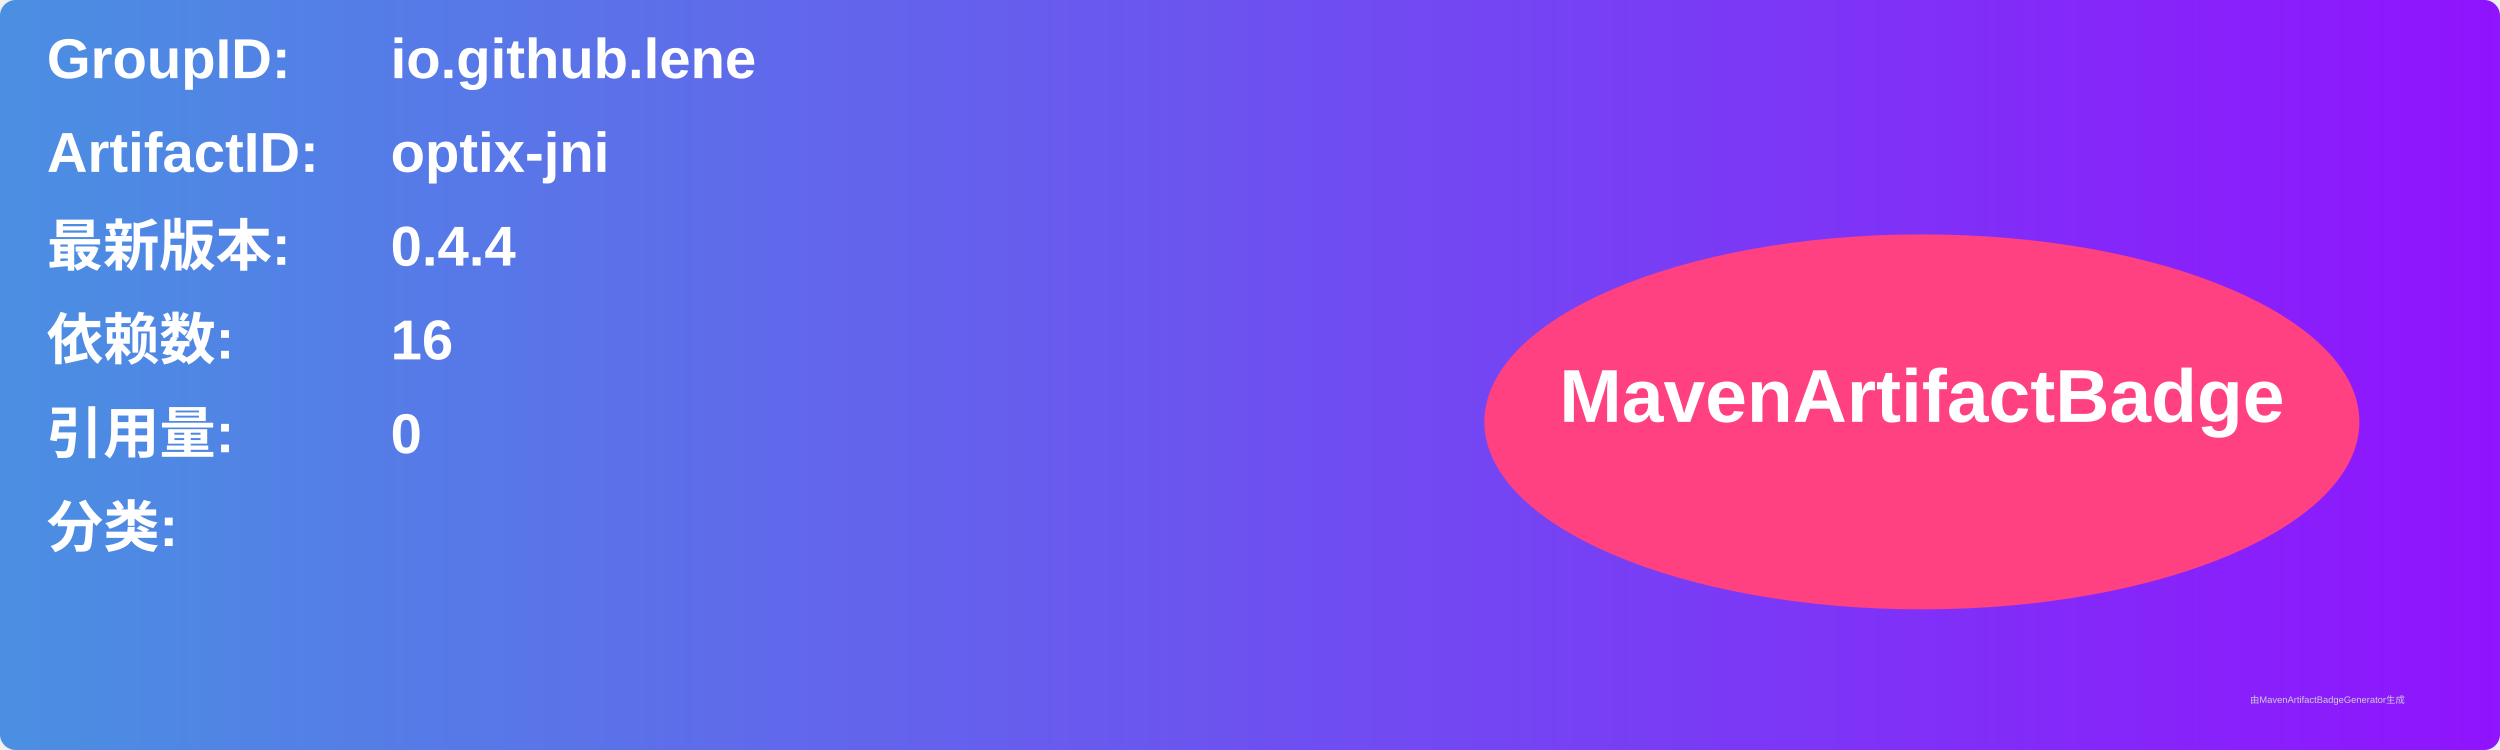
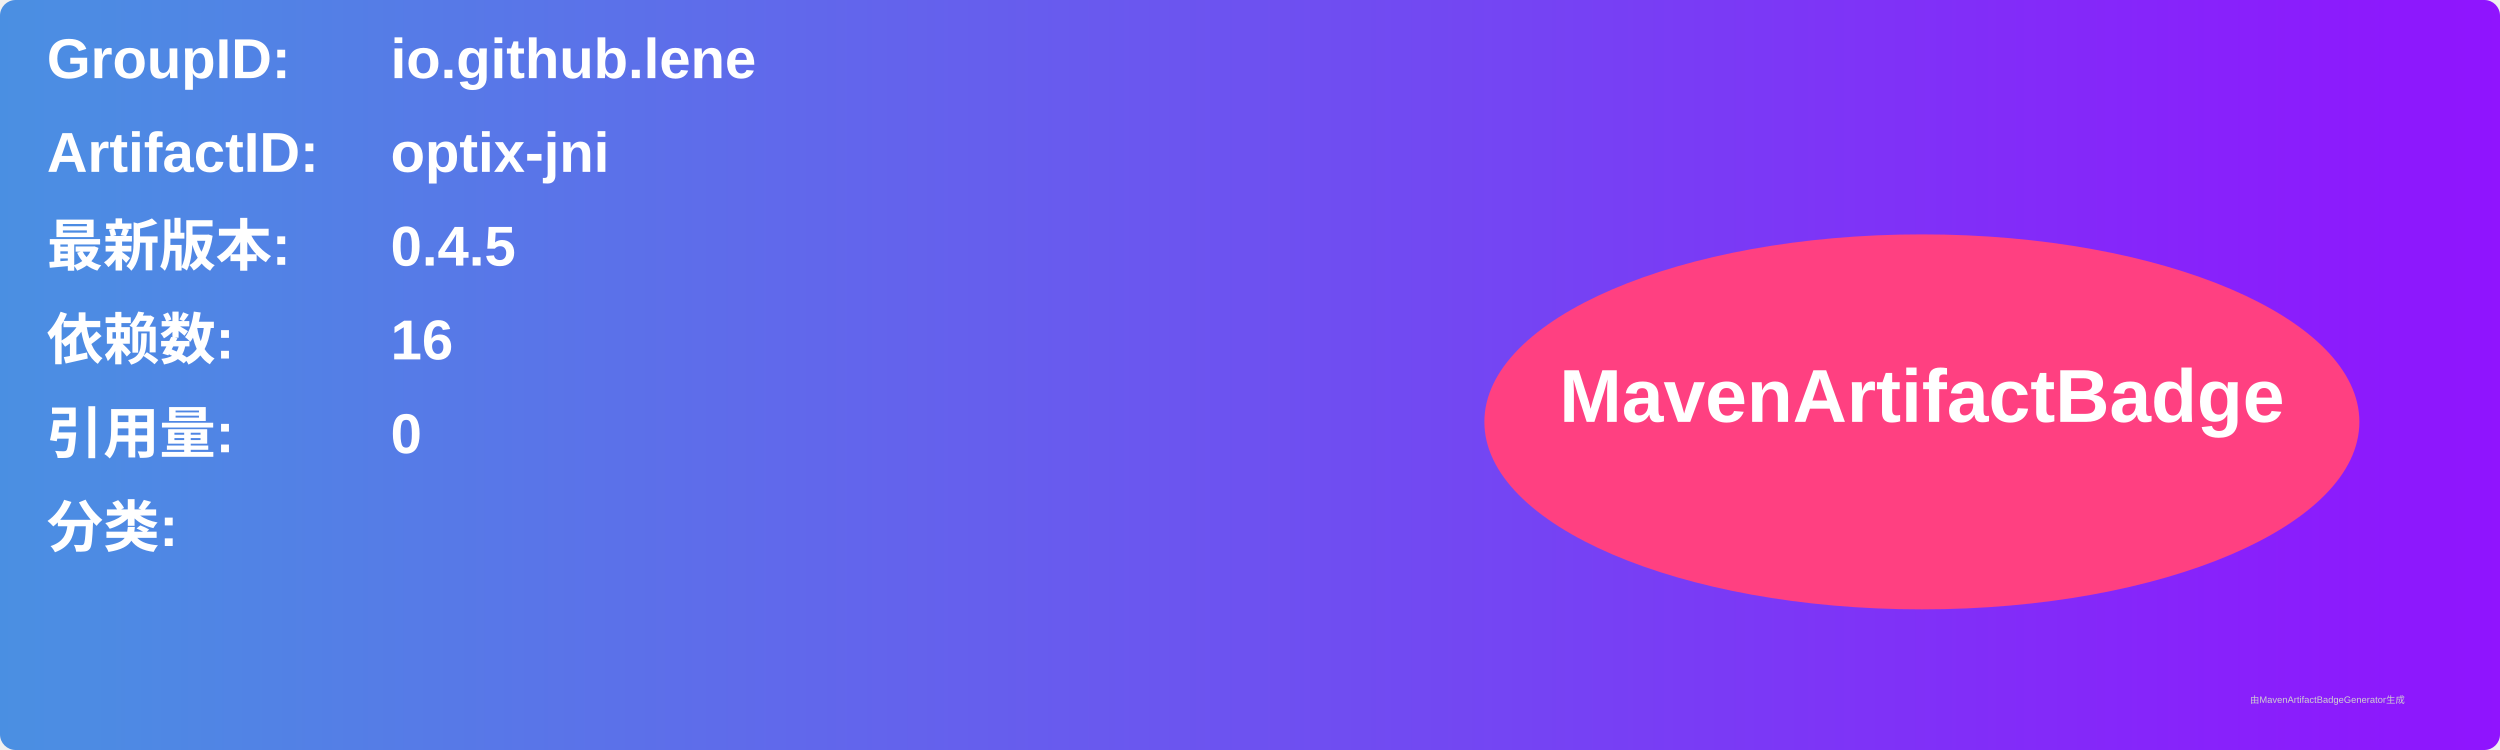
<svg xmlns="http://www.w3.org/2000/svg" width="800" height="240" viewBox="0 0 800 240">
  <linearGradient id="grad" x1="0%" y1="0%" x2="100%" y2="0%">
    <stop offset="0%" stop-color="#4a90e2" />
    <stop offset="100%" stop-color="#9013fe" />
  </linearGradient>
  <rect width="100%" height="100%" rx="5" ry="5" fill="url(#grad)" />
  <g transform="translate(15, 15)">
    <text x="0" y="10" font-family="Arial" font-size="18" fill="white" font-weight="bold" width="260">GroupID:</text>
    <text x="110" y="10" font-family="Arial" font-size="18" fill="white" font-weight="bold" width="460">io.github.lene</text>
    <text x="0" y="40" font-family="Arial" font-size="18" fill="white" font-weight="bold" width="260">ArtifactID:</text>
    <text x="110" y="40" font-family="Arial" font-size="18" fill="white" font-weight="bold" width="460">optix-jni</text>
    <text x="0" y="70" font-family="Arial" font-size="18" fill="white" font-weight="bold">最新版本:</text>
    <text x="110" y="70" font-family="Arial" font-size="18" fill="white" font-weight="bold">
-       <tspan font-weight="bold">0.4.4</tspan>
+       <tspan font-weight="bold">0.4.5</tspan>
    </text>
    <text x="0" y="100" font-family="Arial" font-size="18" fill="white" font-weight="bold">依赖数: </text>
    <text x="110" y="100" font-family="Arial" font-size="18" fill="white">
      <tspan font-weight="bold">16</tspan>
    </text>
    <text x="0" y="130" font-family="Arial" font-size="18" fill="white" font-weight="bold">引用量: </text>
    <text x="110" y="130" font-family="Arial" font-size="18" fill="white">
      <tspan font-weight="bold">0</tspan>
    </text>
    <text x="0" y="160" font-family="Arial" font-size="18" fill="white" font-weight="bold">分类:</text>
    <text x="10" y="190" font-family="Arial" font-size="10" fill="white">
      <tspan font-weight="bold" />
    </text>
    <ellipse cx="600" cy="120" rx="140" ry="60" fill="#ff4081" />
    <text x="600" y="120" text-anchor="middle" font-family="Arial" font-size="24" fill="white" font-weight="bold">MavenArtifactBadge</text>
  </g>
  <text x="720" y="225" font-family="Arial" font-size="3" fill="#d0d0d0">由MavenArtifactBadgeGenerator生成</text>
</svg>
